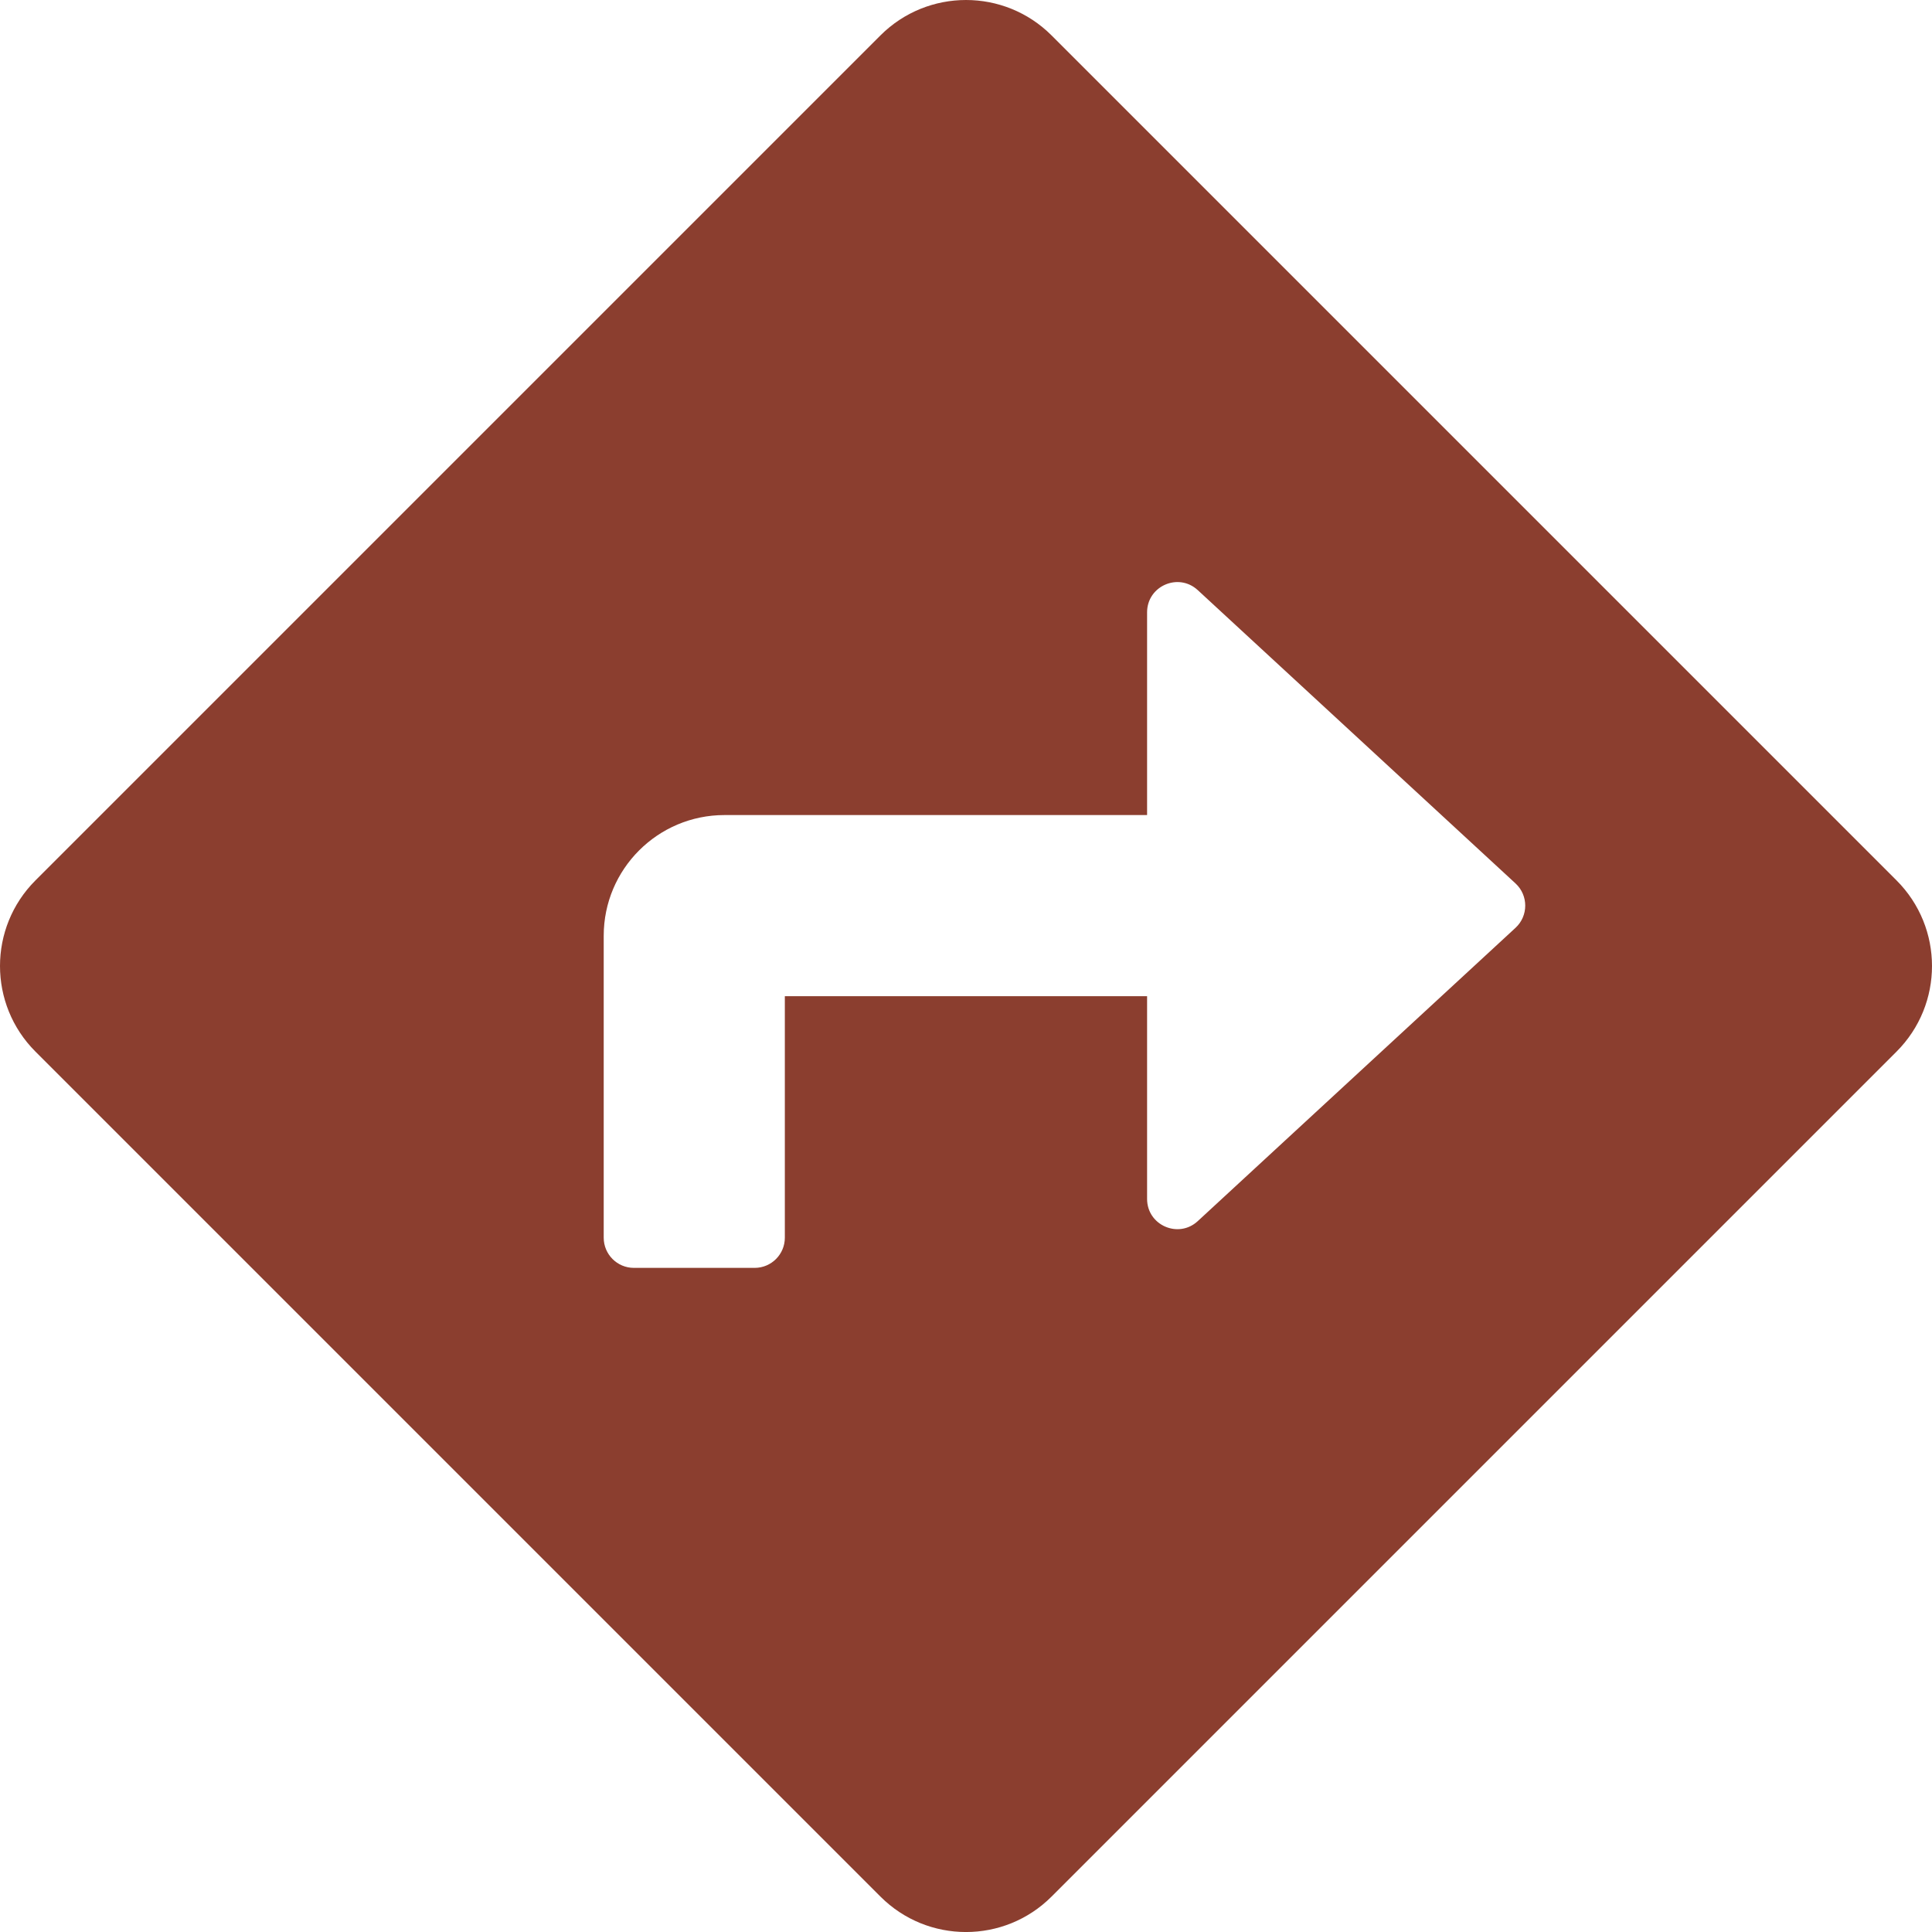
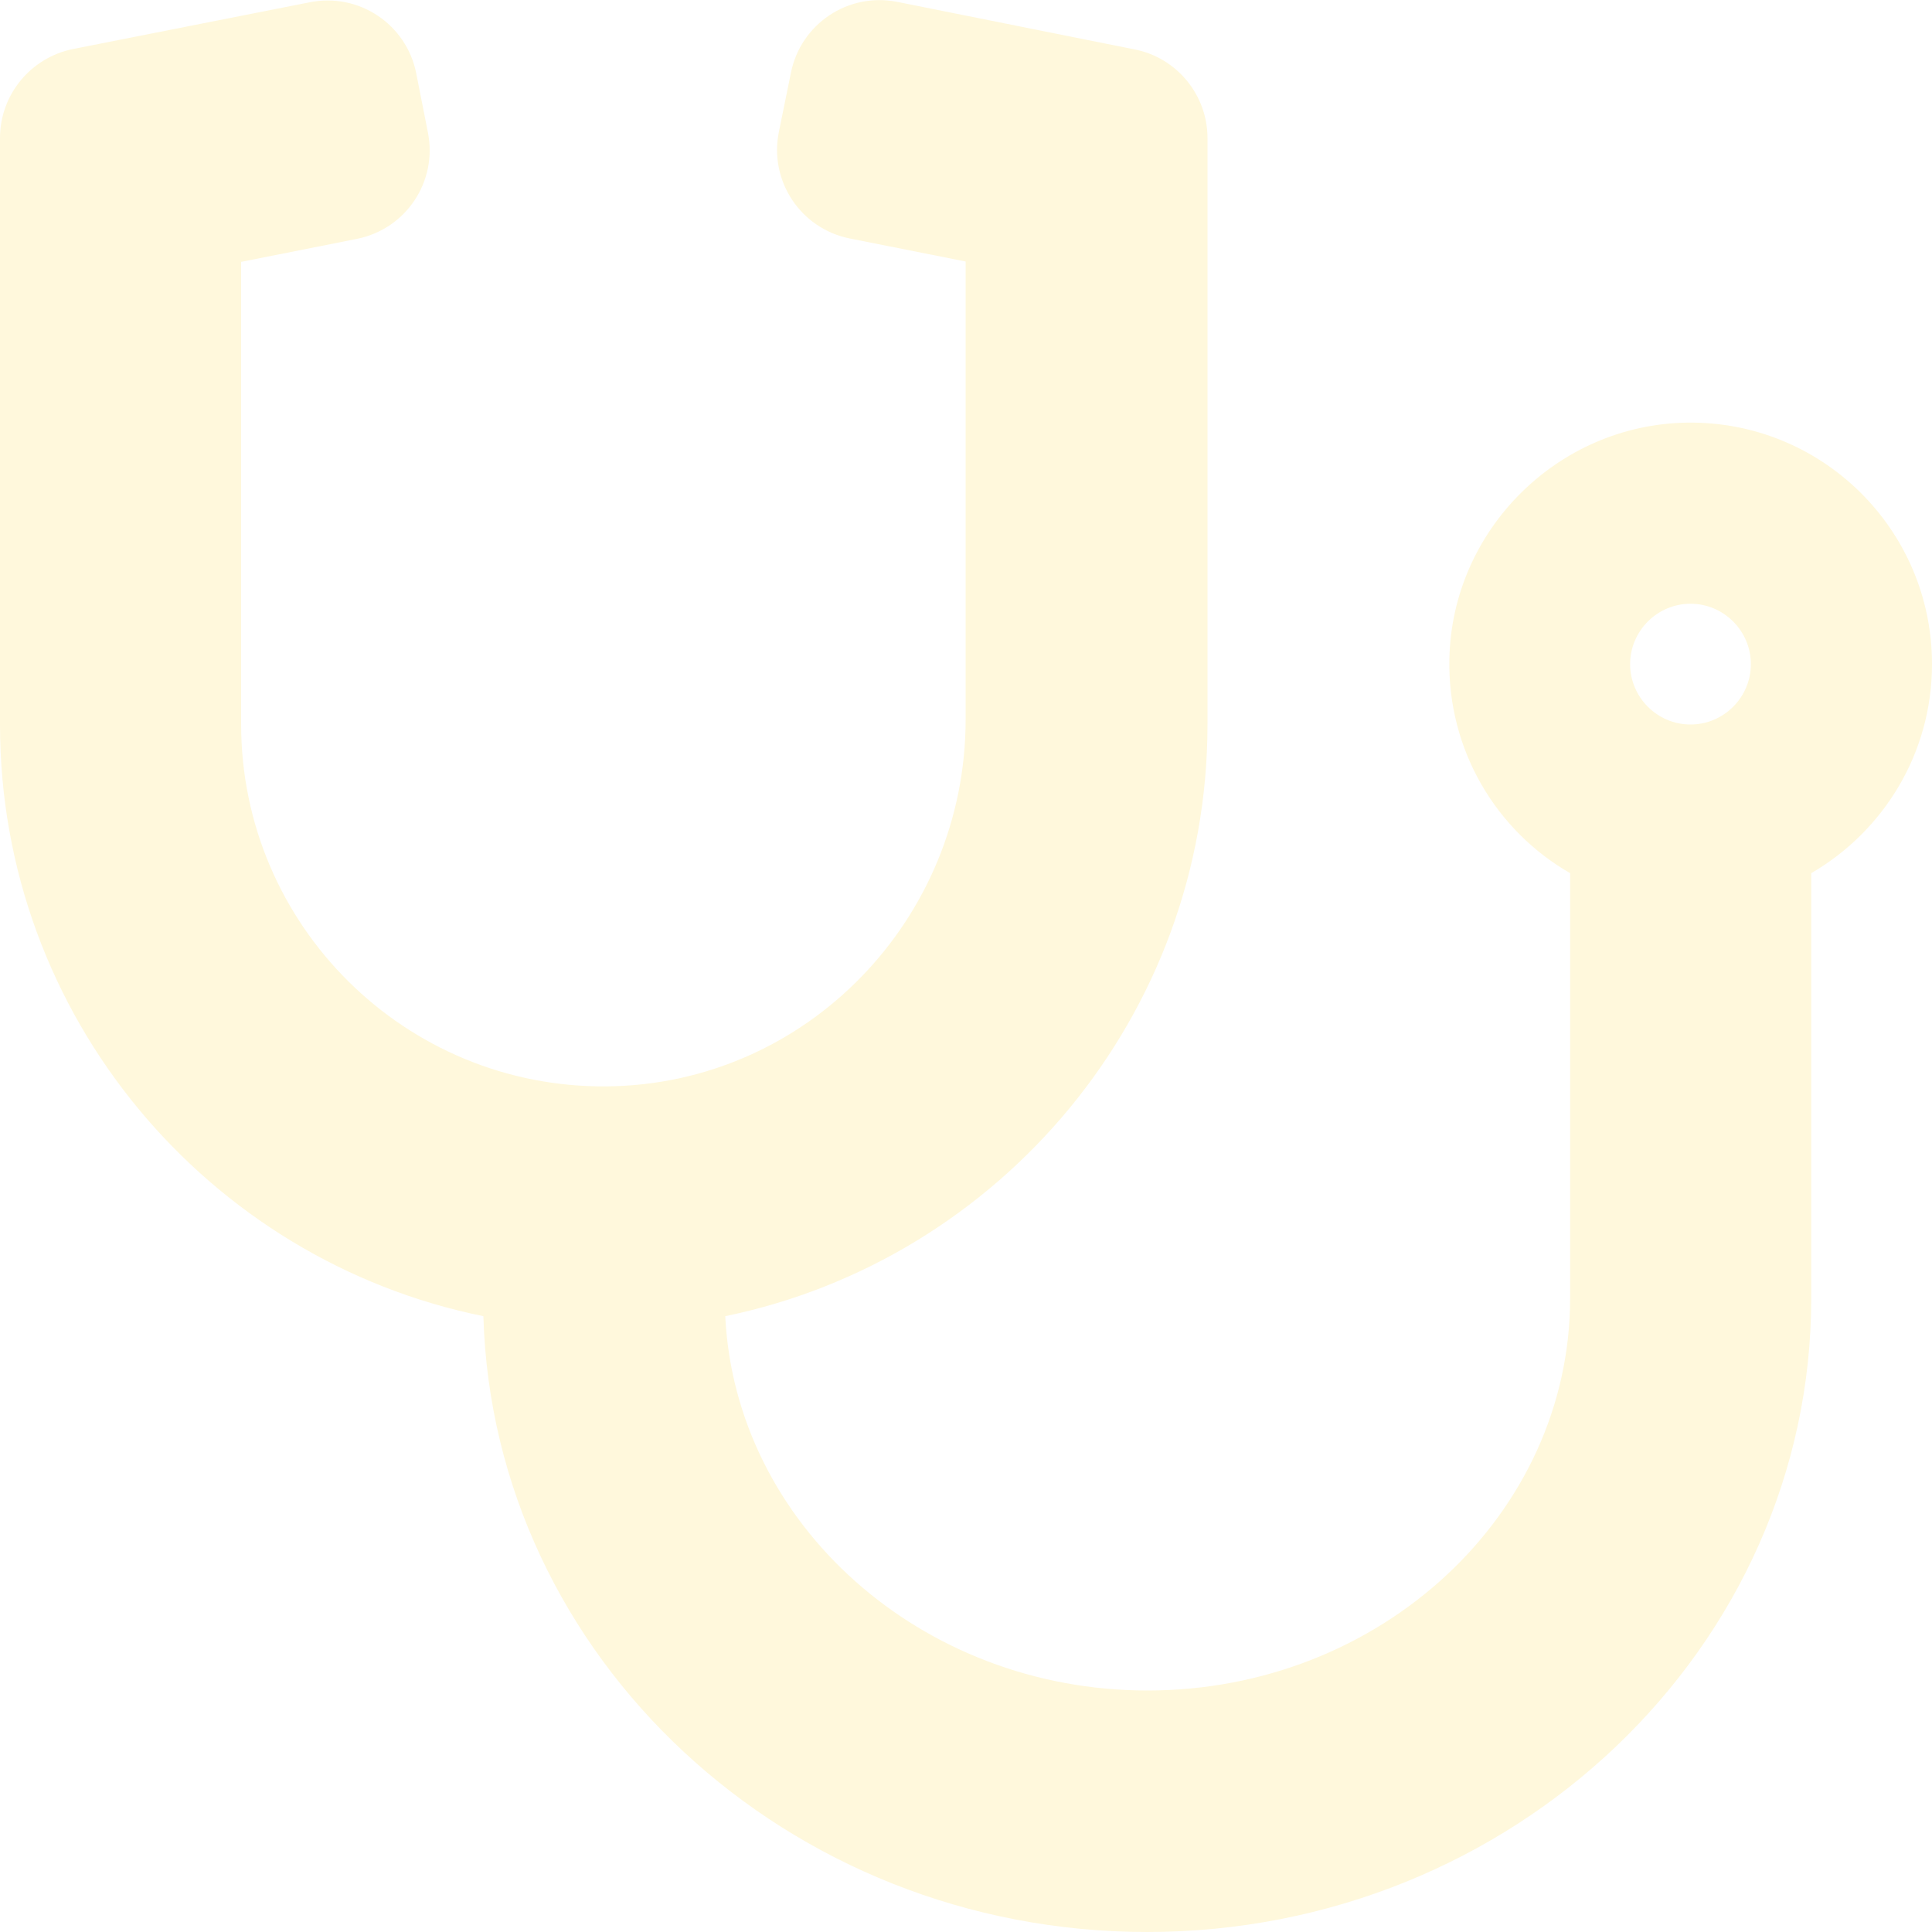
- <svg xmlns="http://www.w3.org/2000/svg" style="fill:#8b3e2f;" viewBox="0 0 512 512">
-   <path d="M502.61 233.32L278.68 9.39c-12.52-12.52-32.83-12.52-45.36 0L9.39 233.32c-12.52 12.53-12.52 32.83 0 45.36l223.93 223.93c12.52 12.53 32.83 12.53 45.36 0l223.93-223.93c12.52-12.53 12.52-32.83 0-45.36zm-100.98 12.56l-84.21 77.73c-5.12 4.73-13.43 1.1-13.43-5.88V264h-96v64c0 4.42-3.58 8-8 8h-32c-4.42 0-8-3.58-8-8v-80c0-17.67 14.33-32 32-32h112v-53.73c0-6.97 8.3-10.61 13.43-5.88l84.21 77.73c3.43 3.17 3.43 8.59 0 11.76z" />
+ <svg xmlns="http://www.w3.org/2000/svg" style="fill:#fff8dc;" viewBox="0 0 512 512">
+   <path d="M447.1 112c-34.2.5-62.3 28.4-63 62.6-.5 24.3 12.5 45.6 32 56.8V344c0 57.3-50.2 104-112 104-60 0-109.2-44.1-111.9-99.2C265 333.8 320 269.2 320 192V36.6c0-11.4-8.1-21.3-19.3-23.5L237.8.5c-13-2.6-25.6 5.8-28.2 18.8L206.4 35c-2.6 13 5.8 25.6 18.8 28.2l30.7 6.1v121.4c0 52.9-42.2 96.7-95.1 97.2-53.4.5-96.9-42.7-96.9-96V69.4l30.7-6.1c13-2.6 21.4-15.2 18.8-28.2l-3.1-15.7C107.7 6.4 95.1-2 82.1.6L19.3 13C8.1 15.3 0 25.1 0 36.6V192c0 77.3 55.1 142 128.1 156.8C130.7 439.2 208.6 512 304 512c97 0 176-75.4 176-168V231.4c19.1-11.1 32-31.7 32-55.4 0-35.7-29.2-64.5-64.9-64zm.9 80c-8.8 0-16-7.2-16-16s7.2-16 16-16 16 7.2 16 16-7.2 16-16 16z" />
</svg>
